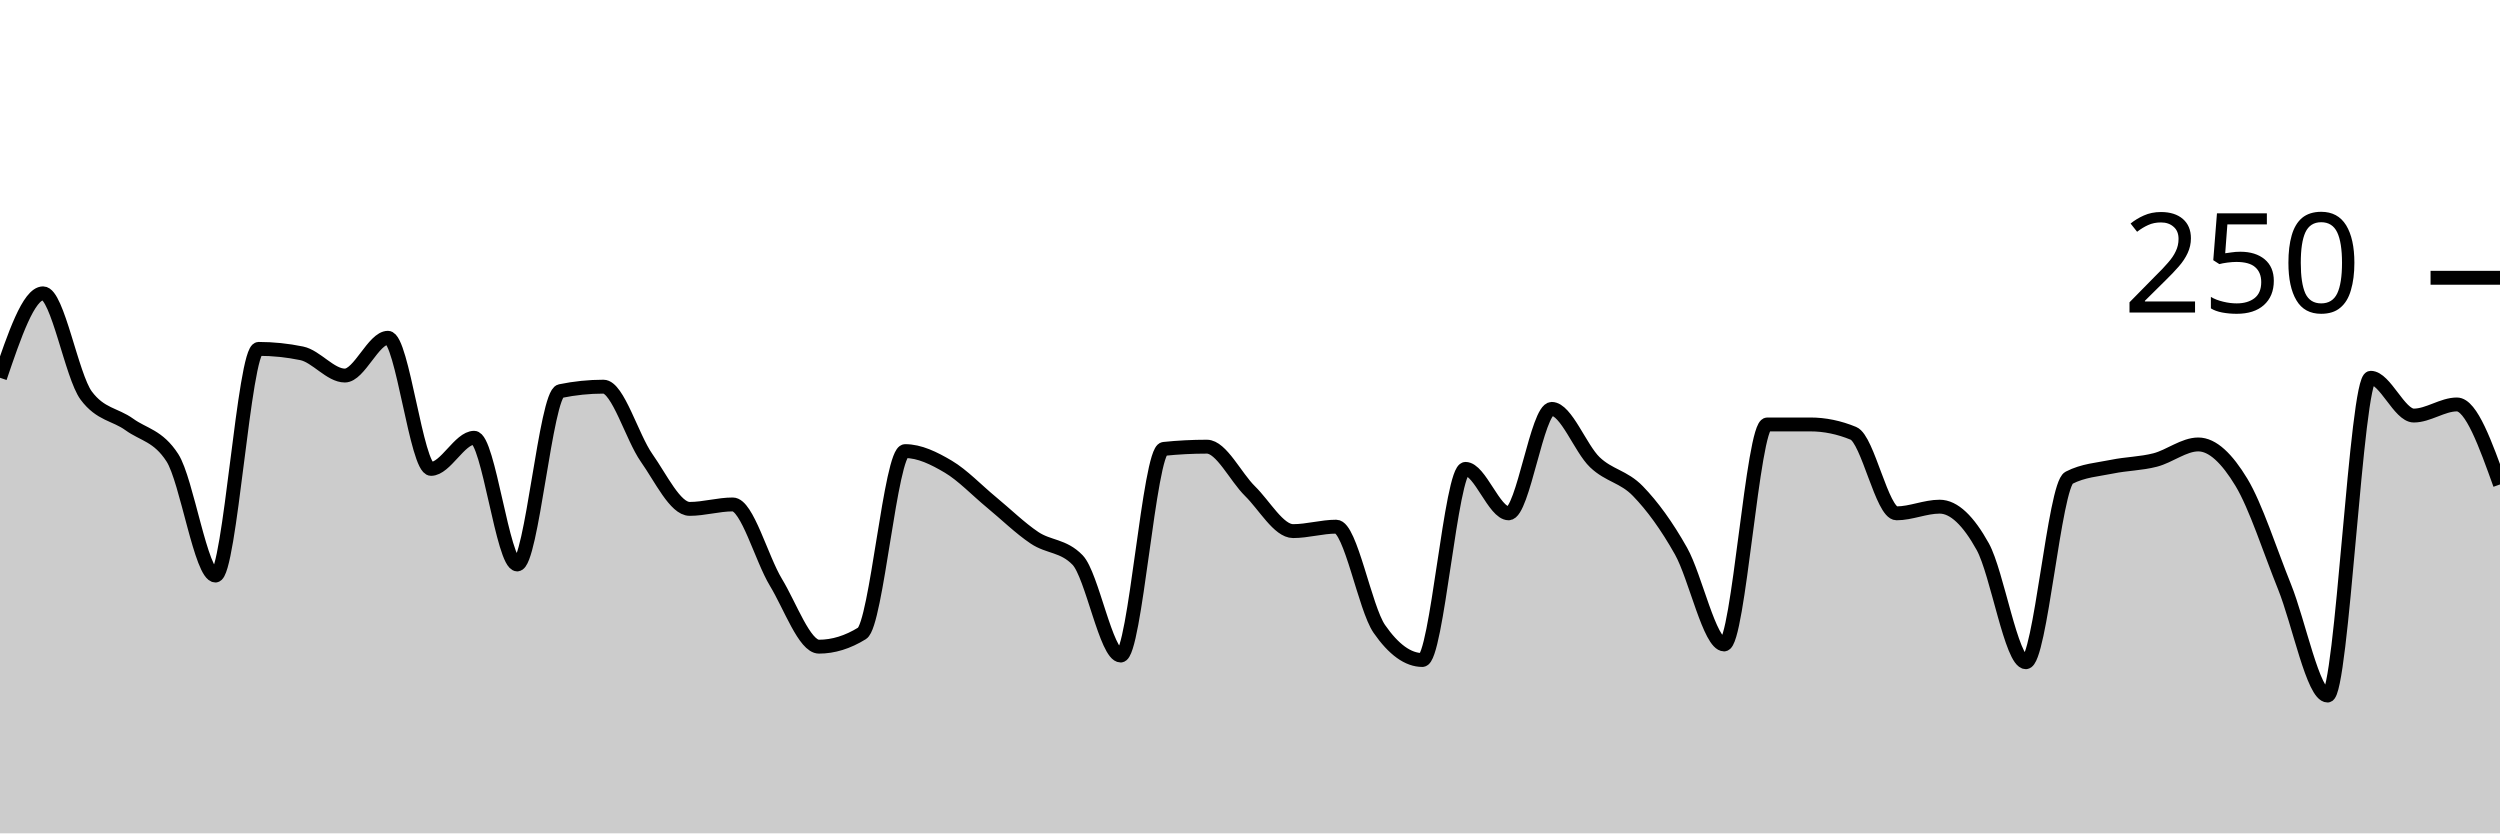
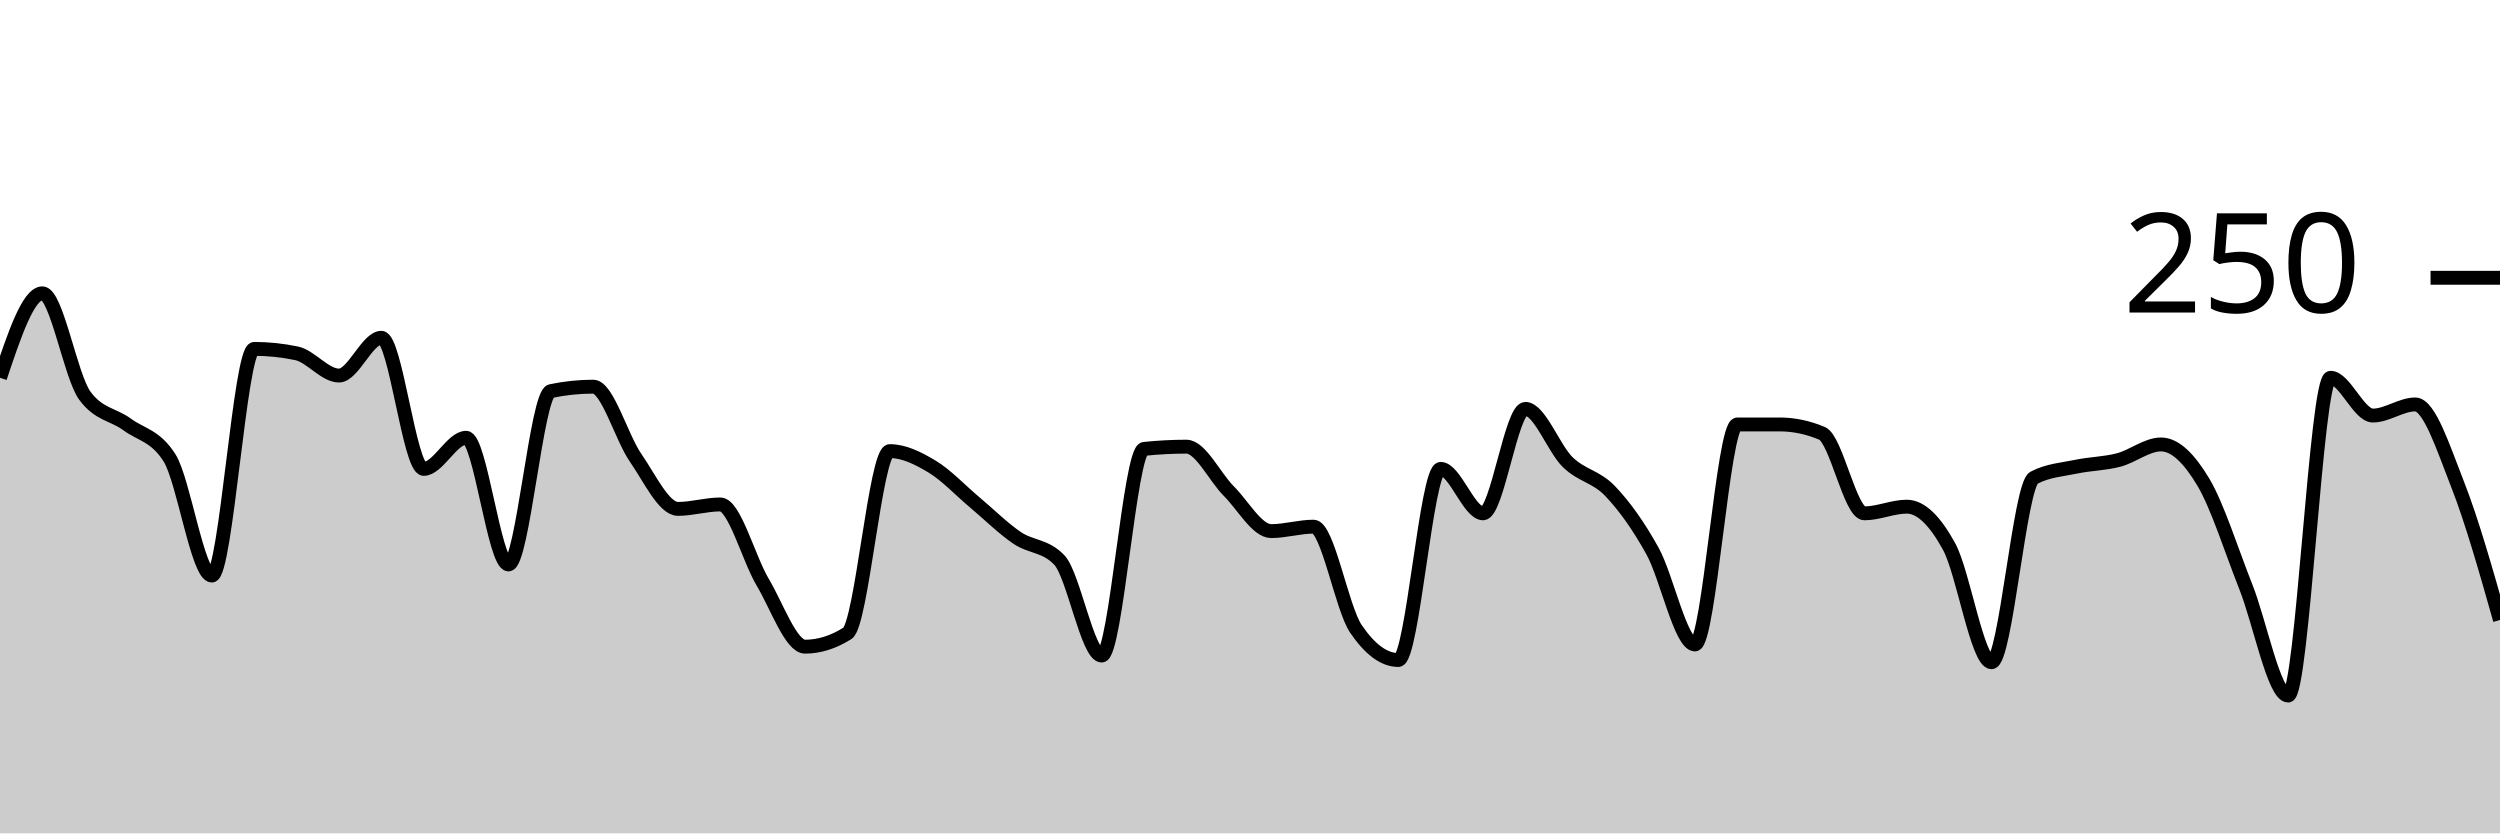
<svg xmlns="http://www.w3.org/2000/svg" viewBox="0 0 180 60">
  <g transform="translate(0,20)">
-     <path class="area" fill="rgba(0, 0, 0, 0.2)" d="M0,7.2C1.034,4.16,2.069,1.12,3.103,1.12C4.138,1.12,5.172,7.093,6.207,8.48C7.241,9.867,8.276,9.813,9.31,10.56C10.345,11.307,11.379,11.36,12.414,12.96C13.448,14.56,14.483,21.44,15.517,21.44C16.552,21.44,17.586,5.12,18.621,5.12C19.655,5.12,20.69,5.227,21.724,5.44C22.759,5.653,23.793,7.04,24.828,7.04C25.862,7.04,26.897,4.32,27.931,4.32C28.966,4.32,30,13.76,31.034,13.76C32.069,13.76,33.103,11.52,34.138,11.52C35.172,11.52,36.207,20.64,37.241,20.64C38.276,20.64,39.31,8.373,40.345,8.16C41.379,7.947,42.414,7.84,43.448,7.84C44.483,7.84,45.517,11.493,46.552,12.96C47.586,14.427,48.621,16.64,49.655,16.64C50.69,16.64,51.724,16.32,52.759,16.32C53.793,16.32,54.828,20.213,55.862,21.92C56.897,23.627,57.931,26.56,58.966,26.56C60,26.56,61.034,26.24,62.069,25.6C63.103,24.96,64.138,12.48,65.172,12.48C66.207,12.48,67.241,12.987,68.276,13.6C69.31,14.213,70.345,15.307,71.379,16.16C72.414,17.013,73.448,18.027,74.483,18.72C75.517,19.413,76.552,19.253,77.586,20.32C78.621,21.387,79.655,27.2,80.69,27.2C81.724,27.2,82.759,12.427,83.793,12.32C84.828,12.213,85.862,12.16,86.897,12.16C87.931,12.16,88.966,14.347,90,15.36C91.034,16.373,92.069,18.24,93.103,18.24C94.138,18.24,95.172,17.92,96.207,17.92C97.241,17.92,98.276,23.787,99.31,25.28C100.345,26.773,101.379,27.52,102.414,27.52C103.448,27.52,104.483,13.76,105.517,13.76C106.552,13.76,107.586,16.96,108.621,16.96C109.655,16.96,110.69,9.44,111.724,9.44C112.759,9.44,113.793,12.293,114.828,13.28C115.862,14.267,116.897,14.293,117.931,15.36C118.966,16.427,120,17.84,121.034,19.68C122.069,21.52,123.103,26.4,124.138,26.4C125.172,26.4,126.207,10.56,127.241,10.56C128.276,10.56,129.31,10.56,130.345,10.56C131.379,10.56,132.414,10.773,133.448,11.2C134.483,11.627,135.517,16.96,136.552,16.96C137.586,16.96,138.621,16.48,139.655,16.48C140.69,16.48,141.724,17.493,142.759,19.36C143.793,21.227,144.828,27.68,145.862,27.68C146.897,27.68,147.931,14.933,148.966,14.4C150,13.867,151.034,13.813,152.069,13.6C153.103,13.387,154.138,13.387,155.172,13.12C156.207,12.853,157.241,12,158.276,12C159.31,12,160.345,13.013,161.379,14.72C162.414,16.427,163.448,19.68,164.483,22.24C165.517,24.8,166.552,30.08,167.586,30.08C168.621,30.08,169.655,7.2,170.69,7.2C171.724,7.2,172.759,9.92,173.793,9.92C174.828,9.92,175.862,9.12,176.897,9.12C177.931,9.12,178.966,12,180,14.88L180,40C178.966,40,177.931,40,176.897,40C175.862,40,174.828,40,173.793,40C172.759,40,171.724,40,170.69,40C169.655,40,168.621,40,167.586,40C166.552,40,165.517,40,164.483,40C163.448,40,162.414,40,161.379,40C160.345,40,159.31,40,158.276,40C157.241,40,156.207,40,155.172,40C154.138,40,153.103,40,152.069,40C151.034,40,150,40,148.966,40C147.931,40,146.897,40,145.862,40C144.828,40,143.793,40,142.759,40C141.724,40,140.69,40,139.655,40C138.621,40,137.586,40,136.552,40C135.517,40,134.483,40,133.448,40C132.414,40,131.379,40,130.345,40C129.31,40,128.276,40,127.241,40C126.207,40,125.172,40,124.138,40C123.103,40,122.069,40,121.034,40C120,40,118.966,40,117.931,40C116.897,40,115.862,40,114.828,40C113.793,40,112.759,40,111.724,40C110.69,40,109.655,40,108.621,40C107.586,40,106.552,40,105.517,40C104.483,40,103.448,40,102.414,40C101.379,40,100.345,40,99.31,40C98.276,40,97.241,40,96.207,40C95.172,40,94.138,40,93.103,40C92.069,40,91.034,40,90,40C88.966,40,87.931,40,86.897,40C85.862,40,84.828,40,83.793,40C82.759,40,81.724,40,80.69,40C79.655,40,78.621,40,77.586,40C76.552,40,75.517,40,74.483,40C73.448,40,72.414,40,71.379,40C70.345,40,69.31,40,68.276,40C67.241,40,66.207,40,65.172,40C64.138,40,63.103,40,62.069,40C61.034,40,60,40,58.966,40C57.931,40,56.897,40,55.862,40C54.828,40,53.793,40,52.759,40C51.724,40,50.69,40,49.655,40C48.621,40,47.586,40,46.552,40C45.517,40,44.483,40,43.448,40C42.414,40,41.379,40,40.345,40C39.31,40,38.276,40,37.241,40C36.207,40,35.172,40,34.138,40C33.103,40,32.069,40,31.034,40C30,40,28.966,40,27.931,40C26.897,40,25.862,40,24.828,40C23.793,40,22.759,40,21.724,40C20.69,40,19.655,40,18.621,40C17.586,40,16.552,40,15.517,40C14.483,40,13.448,40,12.414,40C11.379,40,10.345,40,9.31,40C8.276,40,7.241,40,6.207,40C5.172,40,4.138,40,3.103,40C2.069,40,1.034,40,0,40Z" />
-     <path class="line" stroke="black" fill="none" d="M0,7.2C1.034,4.16,2.069,1.12,3.103,1.12C4.138,1.12,5.172,7.093,6.207,8.48C7.241,9.867,8.276,9.813,9.31,10.56C10.345,11.307,11.379,11.36,12.414,12.96C13.448,14.56,14.483,21.44,15.517,21.44C16.552,21.44,17.586,5.12,18.621,5.12C19.655,5.12,20.69,5.227,21.724,5.44C22.759,5.653,23.793,7.04,24.828,7.04C25.862,7.04,26.897,4.32,27.931,4.32C28.966,4.32,30,13.76,31.034,13.76C32.069,13.76,33.103,11.52,34.138,11.52C35.172,11.52,36.207,20.64,37.241,20.64C38.276,20.64,39.31,8.373,40.345,8.16C41.379,7.947,42.414,7.84,43.448,7.84C44.483,7.84,45.517,11.493,46.552,12.96C47.586,14.427,48.621,16.64,49.655,16.64C50.69,16.64,51.724,16.32,52.759,16.32C53.793,16.32,54.828,20.213,55.862,21.92C56.897,23.627,57.931,26.56,58.966,26.56C60,26.56,61.034,26.24,62.069,25.6C63.103,24.96,64.138,12.48,65.172,12.48C66.207,12.48,67.241,12.987,68.276,13.6C69.31,14.213,70.345,15.307,71.379,16.16C72.414,17.013,73.448,18.027,74.483,18.72C75.517,19.413,76.552,19.253,77.586,20.32C78.621,21.387,79.655,27.2,80.69,27.2C81.724,27.2,82.759,12.427,83.793,12.32C84.828,12.213,85.862,12.16,86.897,12.16C87.931,12.16,88.966,14.347,90,15.36C91.034,16.373,92.069,18.24,93.103,18.24C94.138,18.24,95.172,17.92,96.207,17.92C97.241,17.92,98.276,23.787,99.31,25.28C100.345,26.773,101.379,27.52,102.414,27.52C103.448,27.52,104.483,13.76,105.517,13.76C106.552,13.76,107.586,16.96,108.621,16.96C109.655,16.96,110.69,9.44,111.724,9.44C112.759,9.44,113.793,12.293,114.828,13.28C115.862,14.267,116.897,14.293,117.931,15.36C118.966,16.427,120,17.84,121.034,19.68C122.069,21.52,123.103,26.4,124.138,26.4C125.172,26.4,126.207,10.56,127.241,10.56C128.276,10.56,129.31,10.56,130.345,10.56C131.379,10.56,132.414,10.773,133.448,11.2C134.483,11.627,135.517,16.96,136.552,16.96C137.586,16.96,138.621,16.48,139.655,16.48C140.69,16.48,141.724,17.493,142.759,19.36C143.793,21.227,144.828,27.68,145.862,27.68C146.897,27.68,147.931,14.933,148.966,14.4C150,13.867,151.034,13.813,152.069,13.6C153.103,13.387,154.138,13.387,155.172,13.12C156.207,12.853,157.241,12,158.276,12C159.31,12,160.345,13.013,161.379,14.72C162.414,16.427,163.448,19.68,164.483,22.24C165.517,24.8,166.552,30.08,167.586,30.08C168.621,30.08,169.655,7.2,170.69,7.2C171.724,7.2,172.759,9.92,173.793,9.92C174.828,9.92,175.862,9.12,176.897,9.12C177.931,9.12,178.966,12,180,14.88" />
+     <path class="area" fill="rgba(0, 0, 0, 0.2)" d="M0,7.2C1.017,4.16,2.034,1.12,3.051,1.12C4.068,1.12,5.085,7.093,6.102,8.48C7.119,9.867,8.136,9.813,9.153,10.56C10.169,11.307,11.186,11.36,12.203,12.96C13.22,14.56,14.237,21.44,15.254,21.44C16.271,21.44,17.288,5.12,18.305,5.12C19.322,5.12,20.339,5.227,21.356,5.44C22.373,5.653,23.39,7.04,24.407,7.04C25.424,7.04,26.441,4.32,27.458,4.32C28.475,4.32,29.492,13.76,30.508,13.76C31.525,13.76,32.542,11.52,33.559,11.52C34.576,11.52,35.593,20.64,36.61,20.64C37.627,20.64,38.644,8.373,39.661,8.16C40.678,7.947,41.695,7.84,42.712,7.84C43.729,7.84,44.746,11.493,45.763,12.96C46.78,14.427,47.797,16.64,48.814,16.64C49.831,16.64,50.847,16.32,51.864,16.32C52.881,16.32,53.898,20.213,54.915,21.92C55.932,23.627,56.949,26.56,57.966,26.56C58.983,26.56,60,26.24,61.017,25.6C62.034,24.96,63.051,12.48,64.068,12.48C65.085,12.48,66.102,12.987,67.119,13.6C68.136,14.213,69.153,15.307,70.169,16.16C71.186,17.013,72.203,18.027,73.22,18.72C74.237,19.413,75.254,19.253,76.271,20.32C77.288,21.387,78.305,27.2,79.322,27.2C80.339,27.2,81.356,12.427,82.373,12.32C83.39,12.213,84.407,12.16,85.424,12.16C86.441,12.16,87.458,14.347,88.475,15.36C89.492,16.373,90.508,18.24,91.525,18.24C92.542,18.24,93.559,17.92,94.576,17.92C95.593,17.92,96.61,23.787,97.627,25.28C98.644,26.773,99.661,27.52,100.678,27.52C101.695,27.52,102.712,13.76,103.729,13.76C104.746,13.76,105.763,16.96,106.78,16.96C107.797,16.96,108.814,9.44,109.831,9.44C110.847,9.44,111.864,12.293,112.881,13.28C113.898,14.267,114.915,14.293,115.932,15.36C116.949,16.427,117.966,17.84,118.983,19.68C120,21.52,121.017,26.4,122.034,26.4C123.051,26.4,124.068,10.56,125.085,10.56C126.102,10.56,127.119,10.56,128.136,10.56C129.153,10.56,130.169,10.773,131.186,11.2C132.203,11.627,133.22,16.96,134.237,16.96C135.254,16.96,136.271,16.48,137.288,16.48C138.305,16.48,139.322,17.493,140.339,19.36C141.356,21.227,142.373,27.68,143.39,27.68C144.407,27.68,145.424,14.933,146.441,14.4C147.458,13.867,148.475,13.813,149.492,13.6C150.508,13.387,151.525,13.387,152.542,13.12C153.559,12.853,154.576,12,155.593,12C156.61,12,157.627,13.013,158.644,14.72C159.661,16.427,160.678,19.68,161.695,22.24C162.712,24.8,163.729,30.08,164.746,30.08C165.763,30.08,166.78,7.2,167.797,7.2C168.814,7.2,169.831,9.92,170.847,9.92C171.864,9.92,172.881,9.12,173.898,9.12C174.915,9.12,175.932,12.293,176.949,14.88C177.966,17.467,178.983,21.053,180,24.64L180,40C178.983,40,177.966,40,176.949,40C175.932,40,174.915,40,173.898,40C172.881,40,171.864,40,170.847,40C169.831,40,168.814,40,167.797,40C166.78,40,165.763,40,164.746,40C163.729,40,162.712,40,161.695,40C160.678,40,159.661,40,158.644,40C157.627,40,156.61,40,155.593,40C154.576,40,153.559,40,152.542,40C151.525,40,150.508,40,149.492,40C148.475,40,147.458,40,146.441,40C145.424,40,144.407,40,143.39,40C142.373,40,141.356,40,140.339,40C139.322,40,138.305,40,137.288,40C136.271,40,135.254,40,134.237,40C133.22,40,132.203,40,131.186,40C130.169,40,129.153,40,128.136,40C127.119,40,126.102,40,125.085,40C124.068,40,123.051,40,122.034,40C121.017,40,120,40,118.983,40C117.966,40,116.949,40,115.932,40C114.915,40,113.898,40,112.881,40C111.864,40,110.847,40,109.831,40C108.814,40,107.797,40,106.78,40C105.763,40,104.746,40,103.729,40C102.712,40,101.695,40,100.678,40C99.661,40,98.644,40,97.627,40C96.61,40,95.593,40,94.576,40C93.559,40,92.542,40,91.525,40C90.508,40,89.492,40,88.475,40C87.458,40,86.441,40,85.424,40C84.407,40,83.39,40,82.373,40C81.356,40,80.339,40,79.322,40C78.305,40,77.288,40,76.271,40C75.254,40,74.237,40,73.22,40C72.203,40,71.186,40,70.169,40C69.153,40,68.136,40,67.119,40C66.102,40,65.085,40,64.068,40C63.051,40,62.034,40,61.017,40C60,40,58.983,40,57.966,40C56.949,40,55.932,40,54.915,40C53.898,40,52.881,40,51.864,40C50.847,40,49.831,40,48.814,40C47.797,40,46.78,40,45.763,40C44.746,40,43.729,40,42.712,40C41.695,40,40.678,40,39.661,40C38.644,40,37.627,40,36.61,40C35.593,40,34.576,40,33.559,40C32.542,40,31.525,40,30.508,40C29.492,40,28.475,40,27.458,40C26.441,40,25.424,40,24.407,40C23.39,40,22.373,40,21.356,40C20.339,40,19.322,40,18.305,40C17.288,40,16.271,40,15.254,40C14.237,40,13.22,40,12.203,40C11.186,40,10.169,40,9.153,40C8.136,40,7.119,40,6.102,40C5.085,40,4.068,40,3.051,40C2.034,40,1.017,40,0,40Z" />
+     <path class="line" stroke="black" fill="none" d="M0,7.2C1.017,4.16,2.034,1.12,3.051,1.12C4.068,1.12,5.085,7.093,6.102,8.48C7.119,9.867,8.136,9.813,9.153,10.56C10.169,11.307,11.186,11.36,12.203,12.96C13.22,14.56,14.237,21.44,15.254,21.44C16.271,21.44,17.288,5.12,18.305,5.12C19.322,5.12,20.339,5.227,21.356,5.44C22.373,5.653,23.39,7.04,24.407,7.04C25.424,7.04,26.441,4.32,27.458,4.32C28.475,4.32,29.492,13.76,30.508,13.76C31.525,13.76,32.542,11.52,33.559,11.52C34.576,11.52,35.593,20.64,36.61,20.64C37.627,20.64,38.644,8.373,39.661,8.16C40.678,7.947,41.695,7.84,42.712,7.84C43.729,7.84,44.746,11.493,45.763,12.96C46.78,14.427,47.797,16.64,48.814,16.64C49.831,16.64,50.847,16.32,51.864,16.32C52.881,16.32,53.898,20.213,54.915,21.92C55.932,23.627,56.949,26.56,57.966,26.56C58.983,26.56,60,26.24,61.017,25.6C62.034,24.96,63.051,12.48,64.068,12.48C65.085,12.48,66.102,12.987,67.119,13.6C68.136,14.213,69.153,15.307,70.169,16.16C71.186,17.013,72.203,18.027,73.22,18.72C74.237,19.413,75.254,19.253,76.271,20.32C77.288,21.387,78.305,27.2,79.322,27.2C80.339,27.2,81.356,12.427,82.373,12.32C83.39,12.213,84.407,12.16,85.424,12.16C86.441,12.16,87.458,14.347,88.475,15.36C89.492,16.373,90.508,18.24,91.525,18.24C92.542,18.24,93.559,17.92,94.576,17.92C95.593,17.92,96.61,23.787,97.627,25.28C98.644,26.773,99.661,27.52,100.678,27.52C101.695,27.52,102.712,13.76,103.729,13.76C104.746,13.76,105.763,16.96,106.78,16.96C107.797,16.96,108.814,9.44,109.831,9.44C110.847,9.44,111.864,12.293,112.881,13.28C113.898,14.267,114.915,14.293,115.932,15.36C116.949,16.427,117.966,17.84,118.983,19.68C120,21.52,121.017,26.4,122.034,26.4C123.051,26.4,124.068,10.56,125.085,10.56C126.102,10.56,127.119,10.56,128.136,10.56C129.153,10.56,130.169,10.773,131.186,11.2C132.203,11.627,133.22,16.96,134.237,16.96C135.254,16.96,136.271,16.48,137.288,16.48C138.305,16.48,139.322,17.493,140.339,19.36C141.356,21.227,142.373,27.68,143.39,27.68C144.407,27.68,145.424,14.933,146.441,14.4C147.458,13.867,148.475,13.813,149.492,13.6C150.508,13.387,151.525,13.387,152.542,13.12C153.559,12.853,154.576,12,155.593,12C156.61,12,157.627,13.013,158.644,14.72C159.661,16.427,160.678,19.68,161.695,22.24C162.712,24.8,163.729,30.08,164.746,30.08C165.763,30.08,166.78,7.2,167.797,7.2C168.814,7.2,169.831,9.92,170.847,9.92C171.864,9.92,172.881,9.12,173.898,9.12C174.915,9.12,175.932,12.293,176.949,14.88C177.966,17.467,178.983,21.053,180,24.64" />
    <path class="axis-ceiling" stroke-width="1" stroke="black" fill="none" d="M175,0L180,0" />
    <text class="axis-ceiling-label" font-family="sans-serif" text-anchor="end" font-size="10px" x="170" y="2.5">250</text>
  </g>
</svg>
